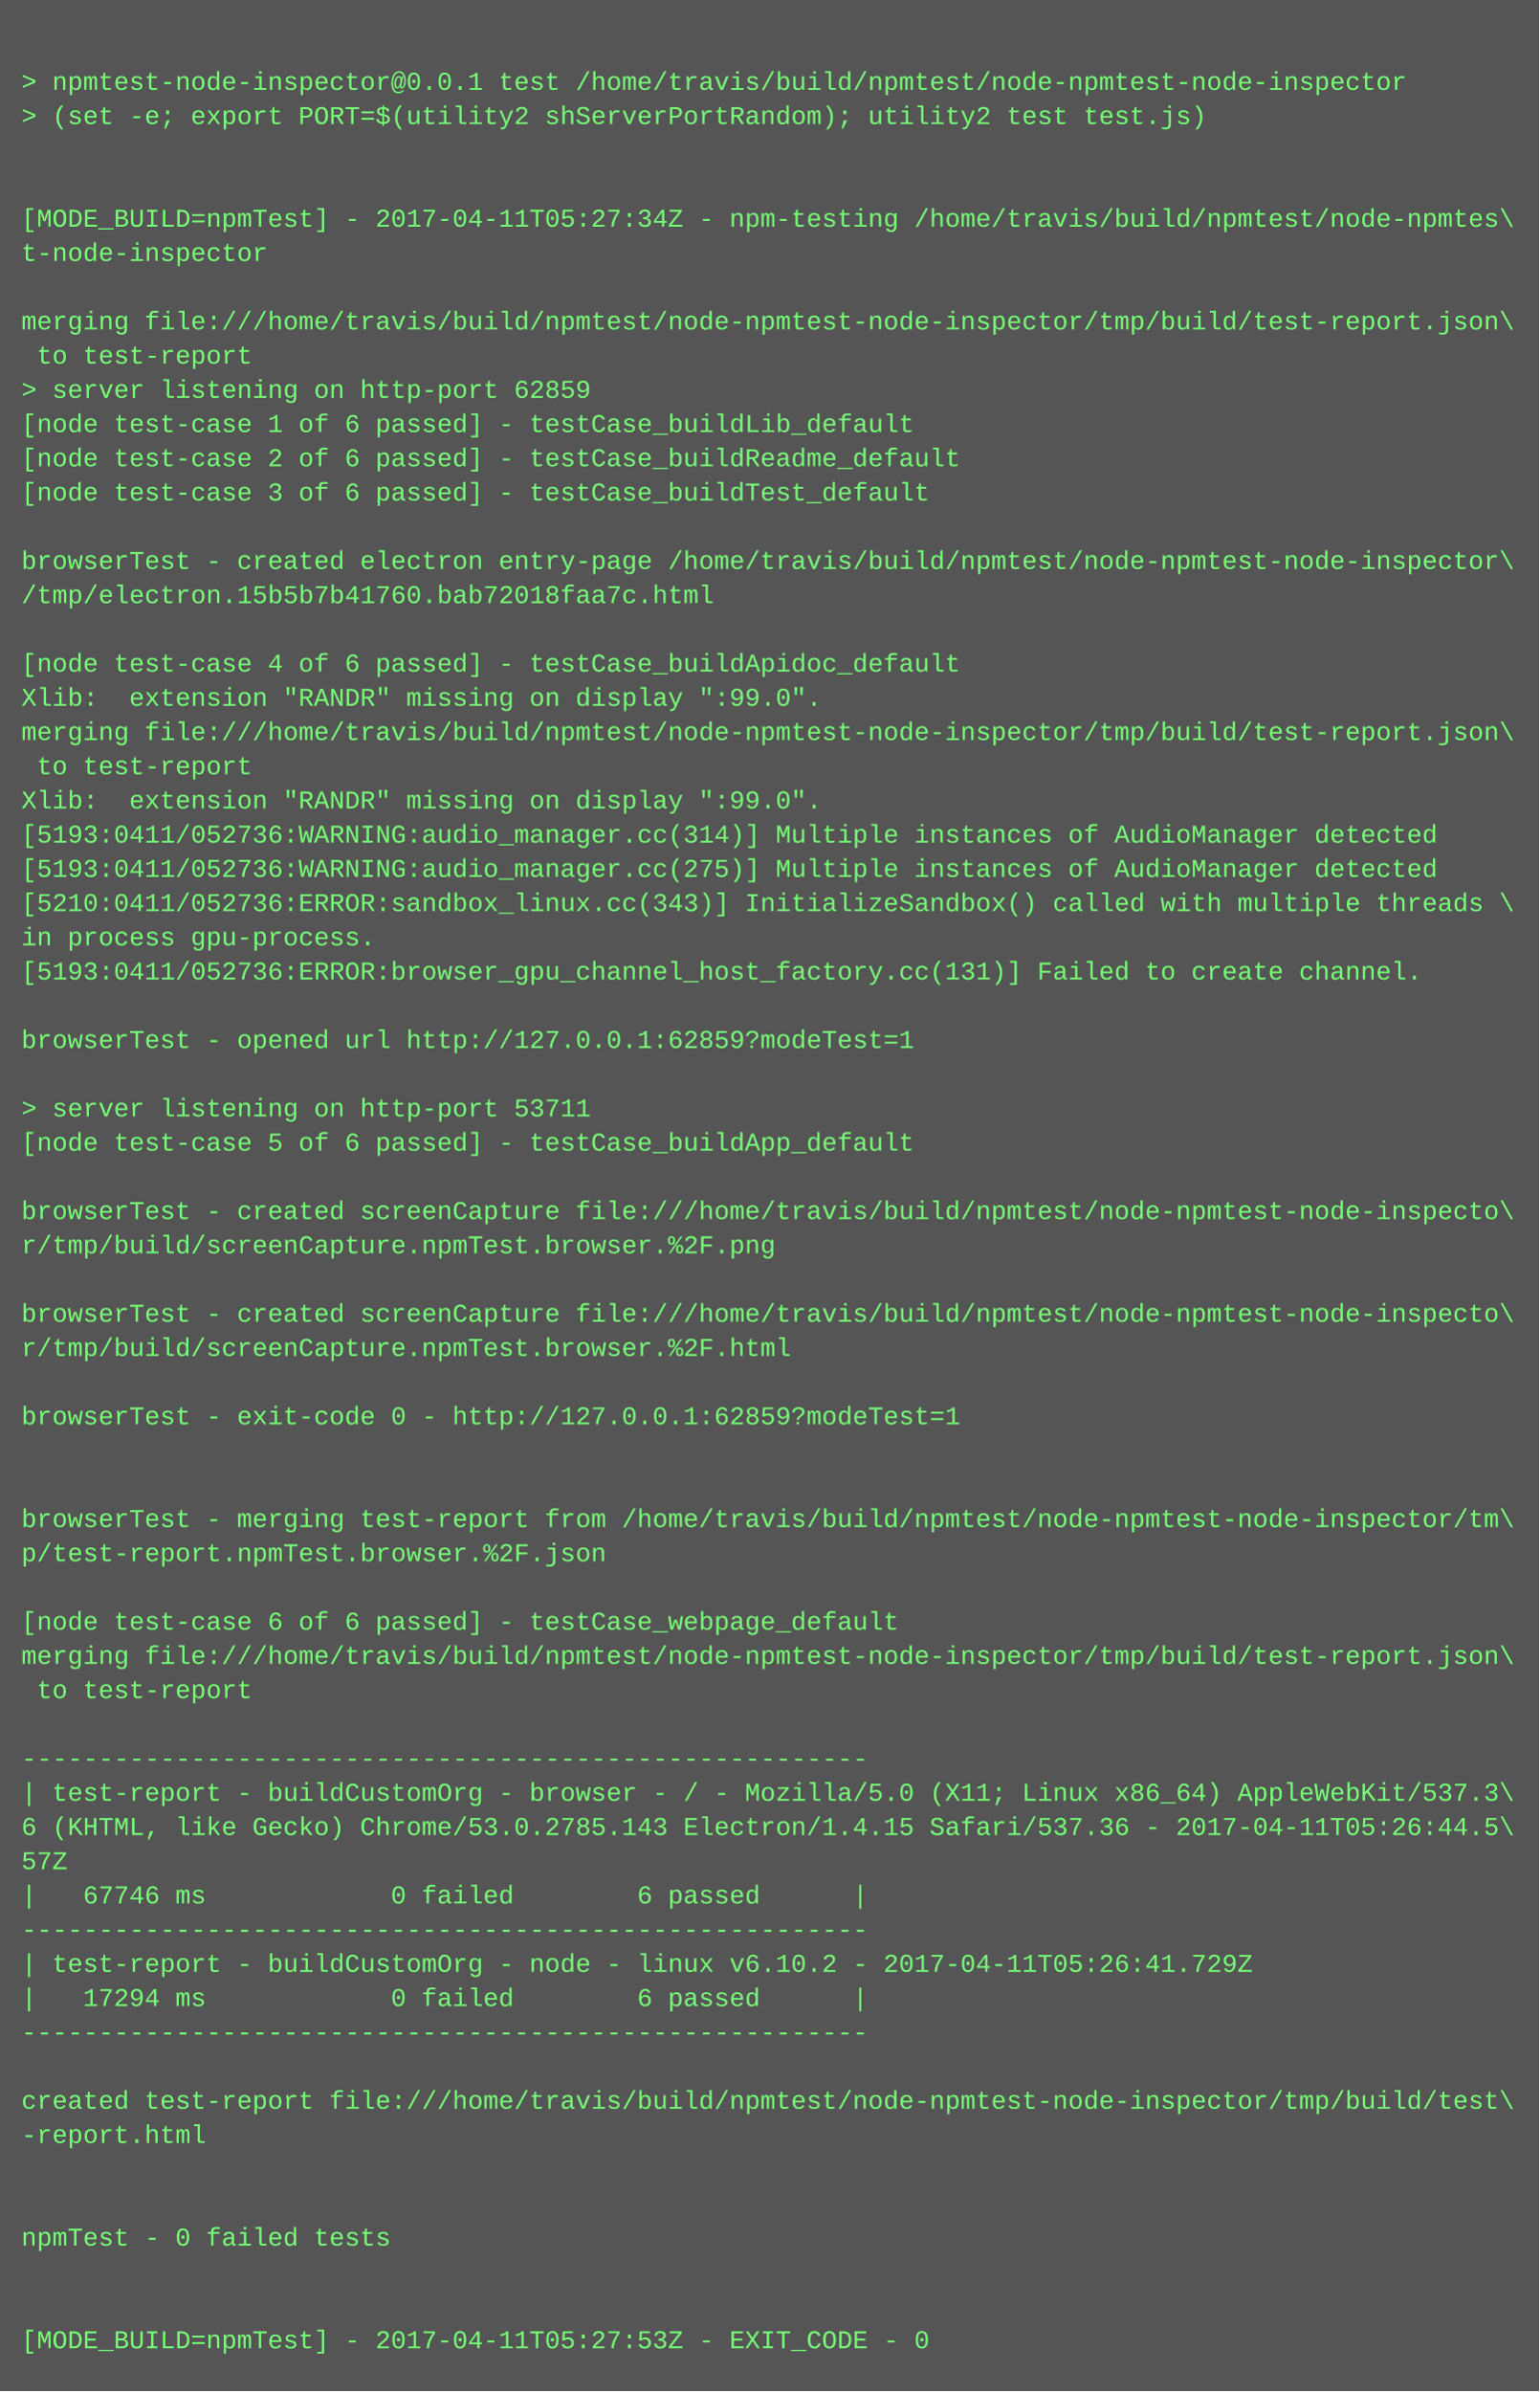
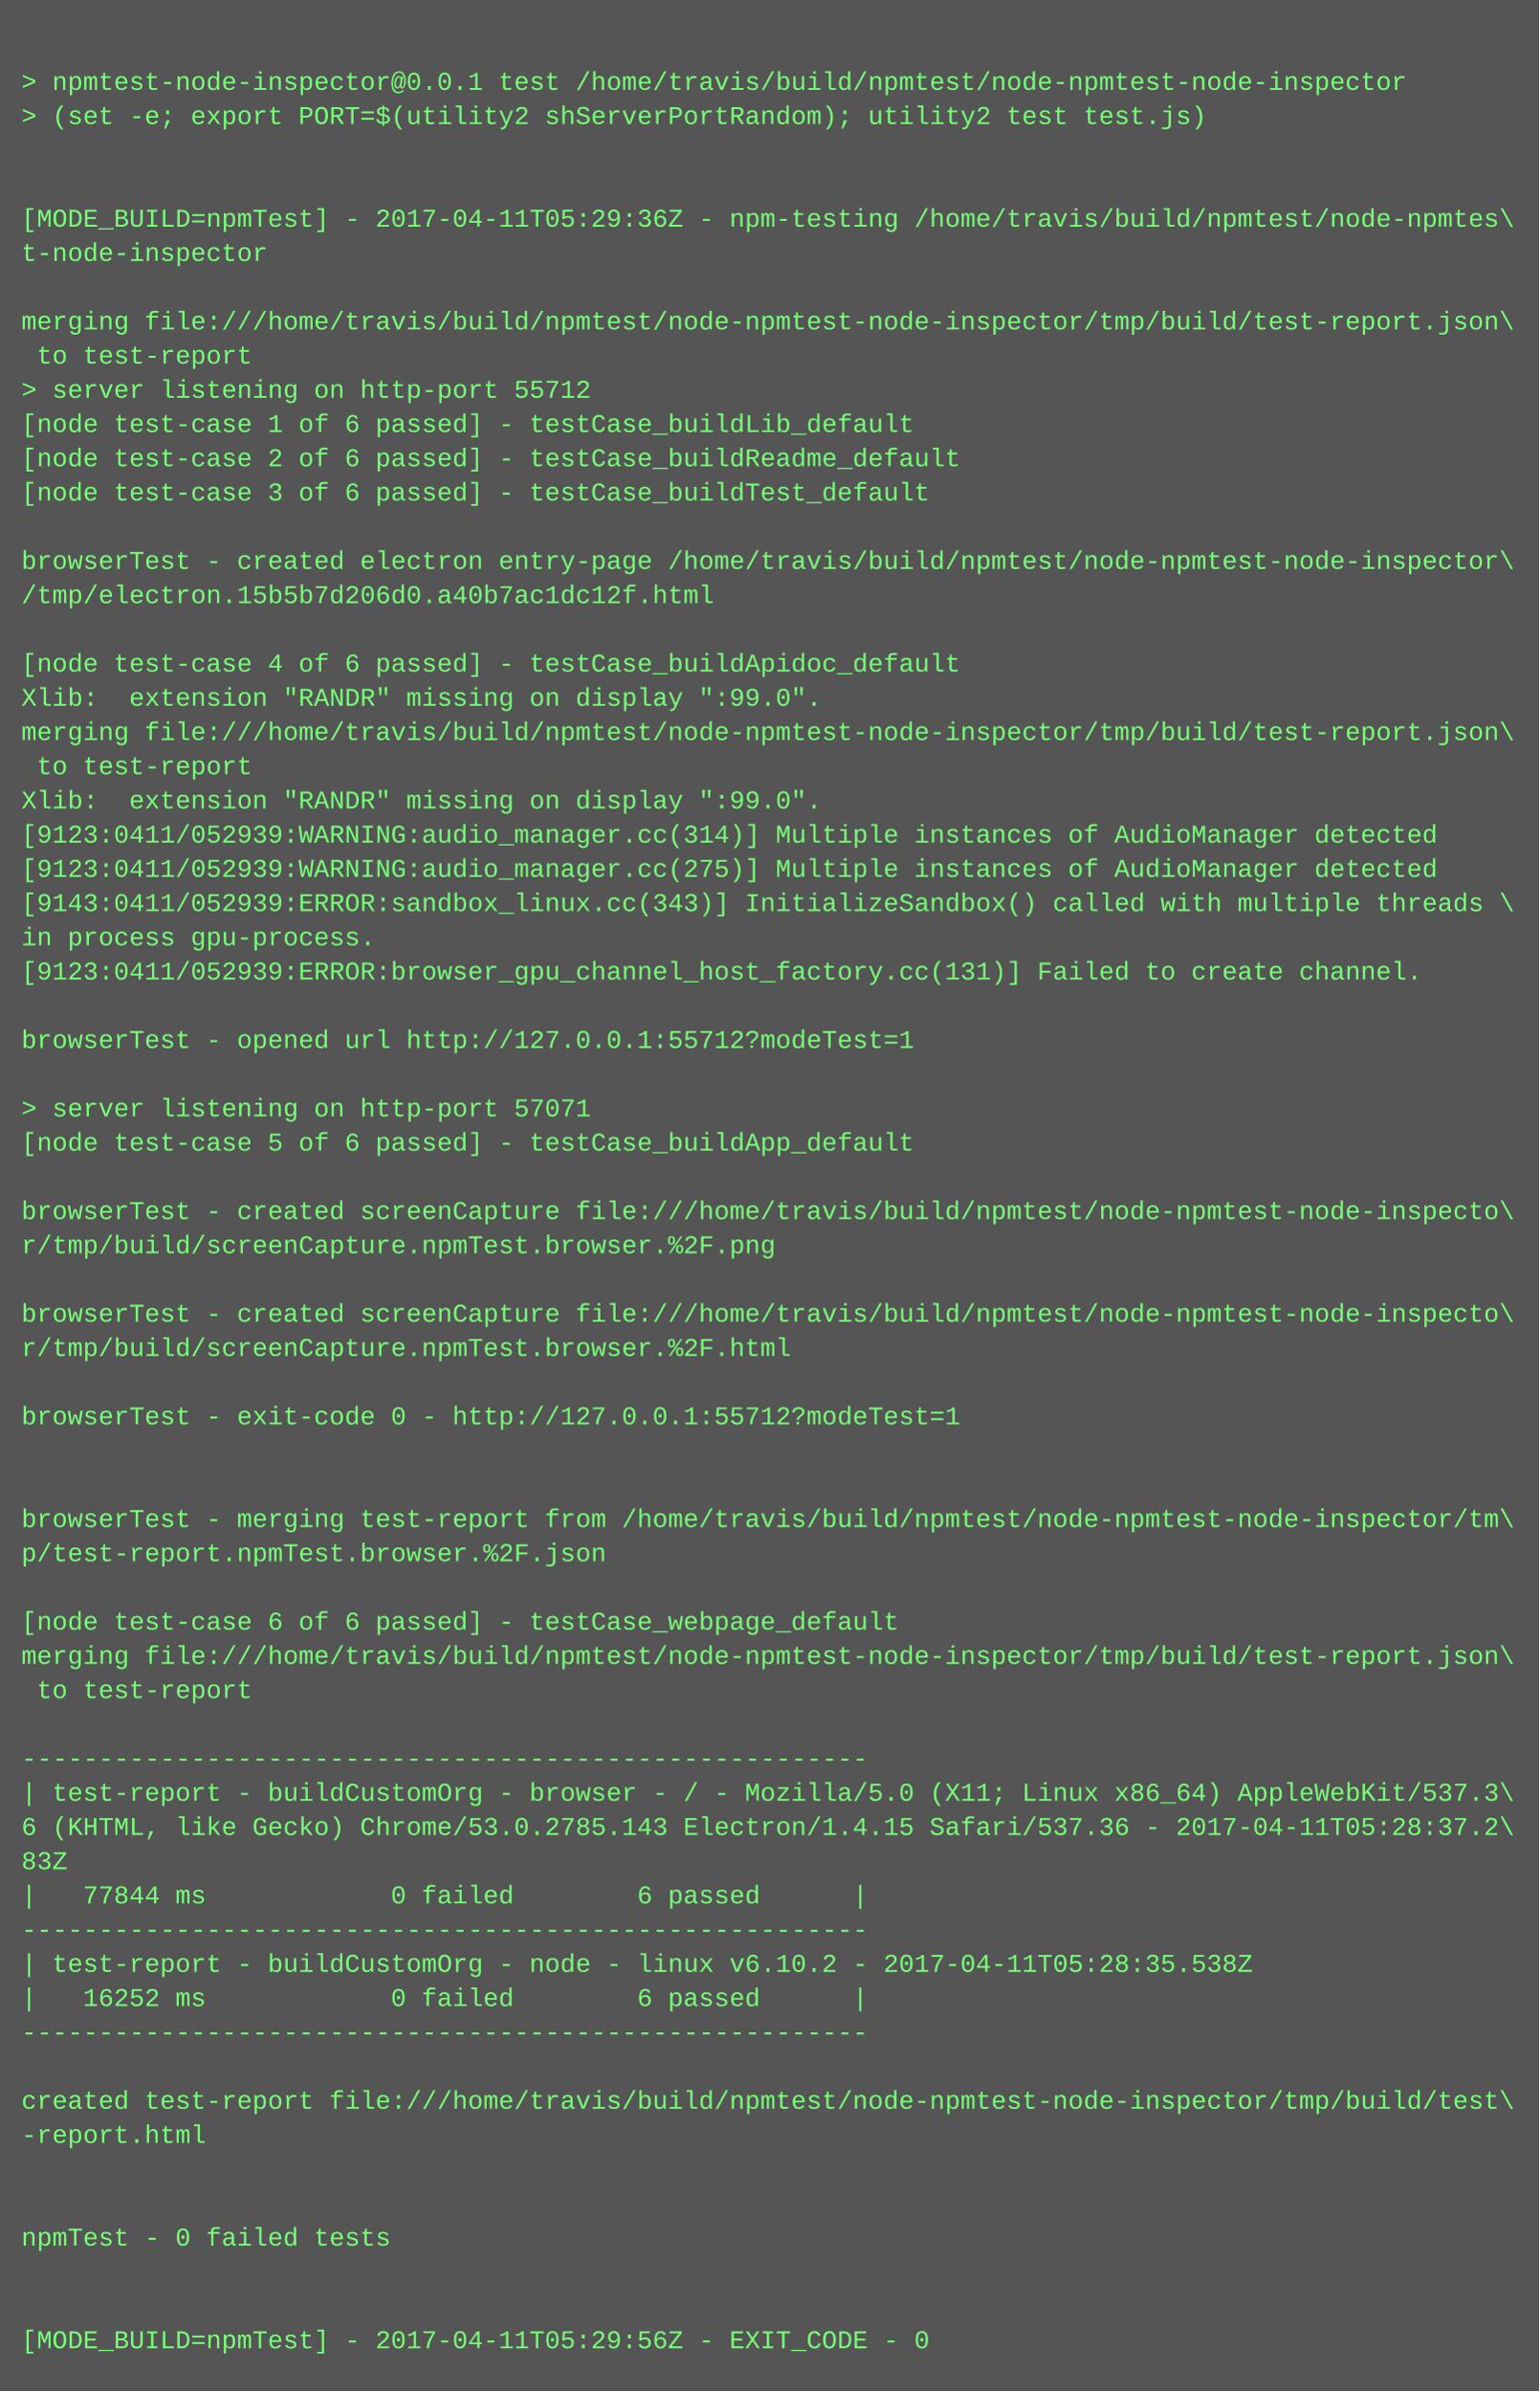
<svg xmlns="http://www.w3.org/2000/svg" height="1118" width="720">
  <rect height="1118" fill="#555" width="720" />
  <text fill="#7f7" font-family="Courier New" font-size="12" xml:space="preserve">
    <tspan x="10" y="26" />
    <tspan x="10" y="42">&gt; npmtest-node-inspector@0.0.1 test /home/travis/build/npmtest/node-npmtest-node-inspector</tspan>
    <tspan x="10" y="58">&gt; (set -e; export PORT=$(utility2 shServerPortRandom); utility2 test test.js)</tspan>
    <tspan x="10" y="74" />
    <tspan x="10" y="90" />
-     <tspan x="10" y="106">[MODE_BUILD=npmTest] - 2017-04-11T05:27:34Z - npm-testing /home/travis/build/npmtest/node-npmtes\</tspan>
+     <tspan x="10" y="106">[MODE_BUILD=npmTest] - 2017-04-11T05:29:36Z - npm-testing /home/travis/build/npmtest/node-npmtes\</tspan>
    <tspan x="10" y="122">t-node-inspector</tspan>
    <tspan x="10" y="138" />
    <tspan x="10" y="154">merging file:///home/travis/build/npmtest/node-npmtest-node-inspector/tmp/build/test-report.json\</tspan>
    <tspan x="10" y="170"> to test-report</tspan>
-     <tspan x="10" y="186">&gt; server listening on http-port 62859</tspan>
+     <tspan x="10" y="186">&gt; server listening on http-port 55712</tspan>
    <tspan x="10" y="202">[node test-case 1 of 6 passed] - testCase_buildLib_default</tspan>
    <tspan x="10" y="218">[node test-case 2 of 6 passed] - testCase_buildReadme_default</tspan>
    <tspan x="10" y="234">[node test-case 3 of 6 passed] - testCase_buildTest_default</tspan>
    <tspan x="10" y="250" />
    <tspan x="10" y="266">browserTest - created electron entry-page /home/travis/build/npmtest/node-npmtest-node-inspector\</tspan>
-     <tspan x="10" y="282">/tmp/electron.15b5b7b41760.bab72018faa7c.html</tspan>
+     <tspan x="10" y="282">/tmp/electron.15b5b7d206d0.a40b7ac1dc12f.html</tspan>
    <tspan x="10" y="298" />
    <tspan x="10" y="314">[node test-case 4 of 6 passed] - testCase_buildApidoc_default</tspan>
    <tspan x="10" y="330">Xlib:  extension "RANDR" missing on display ":99.0".</tspan>
    <tspan x="10" y="346">merging file:///home/travis/build/npmtest/node-npmtest-node-inspector/tmp/build/test-report.json\</tspan>
    <tspan x="10" y="362"> to test-report</tspan>
    <tspan x="10" y="378">Xlib:  extension "RANDR" missing on display ":99.0".</tspan>
-     <tspan x="10" y="394">[5193:0411/052736:WARNING:audio_manager.cc(314)] Multiple instances of AudioManager detected</tspan>
-     <tspan x="10" y="410">[5193:0411/052736:WARNING:audio_manager.cc(275)] Multiple instances of AudioManager detected</tspan>
-     <tspan x="10" y="426">[5210:0411/052736:ERROR:sandbox_linux.cc(343)] InitializeSandbox() called with multiple threads \</tspan>
+     <tspan x="10" y="394">[9123:0411/052939:WARNING:audio_manager.cc(314)] Multiple instances of AudioManager detected</tspan>
+     <tspan x="10" y="410">[9123:0411/052939:WARNING:audio_manager.cc(275)] Multiple instances of AudioManager detected</tspan>
+     <tspan x="10" y="426">[9143:0411/052939:ERROR:sandbox_linux.cc(343)] InitializeSandbox() called with multiple threads \</tspan>
    <tspan x="10" y="442">in process gpu-process. </tspan>
-     <tspan x="10" y="458">[5193:0411/052736:ERROR:browser_gpu_channel_host_factory.cc(131)] Failed to create channel.</tspan>
+     <tspan x="10" y="458">[9123:0411/052939:ERROR:browser_gpu_channel_host_factory.cc(131)] Failed to create channel.</tspan>
    <tspan x="10" y="474" />
-     <tspan x="10" y="490">browserTest - opened url http://127.0.0.1:62859?modeTest=1</tspan>
+     <tspan x="10" y="490">browserTest - opened url http://127.0.0.1:55712?modeTest=1</tspan>
    <tspan x="10" y="506" />
-     <tspan x="10" y="522">&gt; server listening on http-port 53711</tspan>
+     <tspan x="10" y="522">&gt; server listening on http-port 57071</tspan>
    <tspan x="10" y="538">[node test-case 5 of 6 passed] - testCase_buildApp_default</tspan>
    <tspan x="10" y="554" />
    <tspan x="10" y="570">browserTest - created screenCapture file:///home/travis/build/npmtest/node-npmtest-node-inspecto\</tspan>
    <tspan x="10" y="586">r/tmp/build/screenCapture.npmTest.browser.%2F.png</tspan>
    <tspan x="10" y="602" />
    <tspan x="10" y="618">browserTest - created screenCapture file:///home/travis/build/npmtest/node-npmtest-node-inspecto\</tspan>
    <tspan x="10" y="634">r/tmp/build/screenCapture.npmTest.browser.%2F.html</tspan>
    <tspan x="10" y="650" />
-     <tspan x="10" y="666">browserTest - exit-code 0 - http://127.0.0.1:62859?modeTest=1</tspan>
+     <tspan x="10" y="666">browserTest - exit-code 0 - http://127.0.0.1:55712?modeTest=1</tspan>
    <tspan x="10" y="682" />
    <tspan x="10" y="698" />
    <tspan x="10" y="714">browserTest - merging test-report from /home/travis/build/npmtest/node-npmtest-node-inspector/tm\</tspan>
    <tspan x="10" y="730">p/test-report.npmTest.browser.%2F.json</tspan>
    <tspan x="10" y="746" />
    <tspan x="10" y="762">[node test-case 6 of 6 passed] - testCase_webpage_default</tspan>
    <tspan x="10" y="778">merging file:///home/travis/build/npmtest/node-npmtest-node-inspector/tmp/build/test-report.json\</tspan>
    <tspan x="10" y="794"> to test-report</tspan>
    <tspan x="10" y="810" />
    <tspan x="10" y="826">-------------------------------------------------------</tspan>
    <tspan x="10" y="842">| test-report - buildCustomOrg - browser - / - Mozilla/5.0 (X11; Linux x86_64) AppleWebKit/537.3\</tspan>
-     <tspan x="10" y="858">6 (KHTML, like Gecko) Chrome/53.0.2785.143 Electron/1.4.15 Safari/537.36 - 2017-04-11T05:26:44.5\</tspan>
-     <tspan x="10" y="874">57Z</tspan>
-     <tspan x="10" y="890">|   67746 ms            0 failed        6 passed      |</tspan>
+     <tspan x="10" y="858">6 (KHTML, like Gecko) Chrome/53.0.2785.143 Electron/1.4.15 Safari/537.36 - 2017-04-11T05:28:37.2\</tspan>
+     <tspan x="10" y="874">83Z</tspan>
+     <tspan x="10" y="890">|   77844 ms            0 failed        6 passed      |</tspan>
    <tspan x="10" y="906">-------------------------------------------------------</tspan>
-     <tspan x="10" y="922">| test-report - buildCustomOrg - node - linux v6.10.2 - 2017-04-11T05:26:41.729Z</tspan>
-     <tspan x="10" y="938">|   17294 ms            0 failed        6 passed      |</tspan>
+     <tspan x="10" y="922">| test-report - buildCustomOrg - node - linux v6.10.2 - 2017-04-11T05:28:35.538Z</tspan>
+     <tspan x="10" y="938">|   16252 ms            0 failed        6 passed      |</tspan>
    <tspan x="10" y="954">-------------------------------------------------------</tspan>
    <tspan x="10" y="970" />
    <tspan x="10" y="986">created test-report file:///home/travis/build/npmtest/node-npmtest-node-inspector/tmp/build/test\</tspan>
    <tspan x="10" y="1002">-report.html</tspan>
    <tspan x="10" y="1018" />
    <tspan x="10" y="1034" />
    <tspan x="10" y="1050">npmTest - 0 failed tests</tspan>
    <tspan x="10" y="1066" />
    <tspan x="10" y="1082" />
-     <tspan x="10" y="1098">[MODE_BUILD=npmTest] - 2017-04-11T05:27:53Z - EXIT_CODE - 0</tspan>
+     <tspan x="10" y="1098">[MODE_BUILD=npmTest] - 2017-04-11T05:29:56Z - EXIT_CODE - 0</tspan>
  </text>
</svg>
